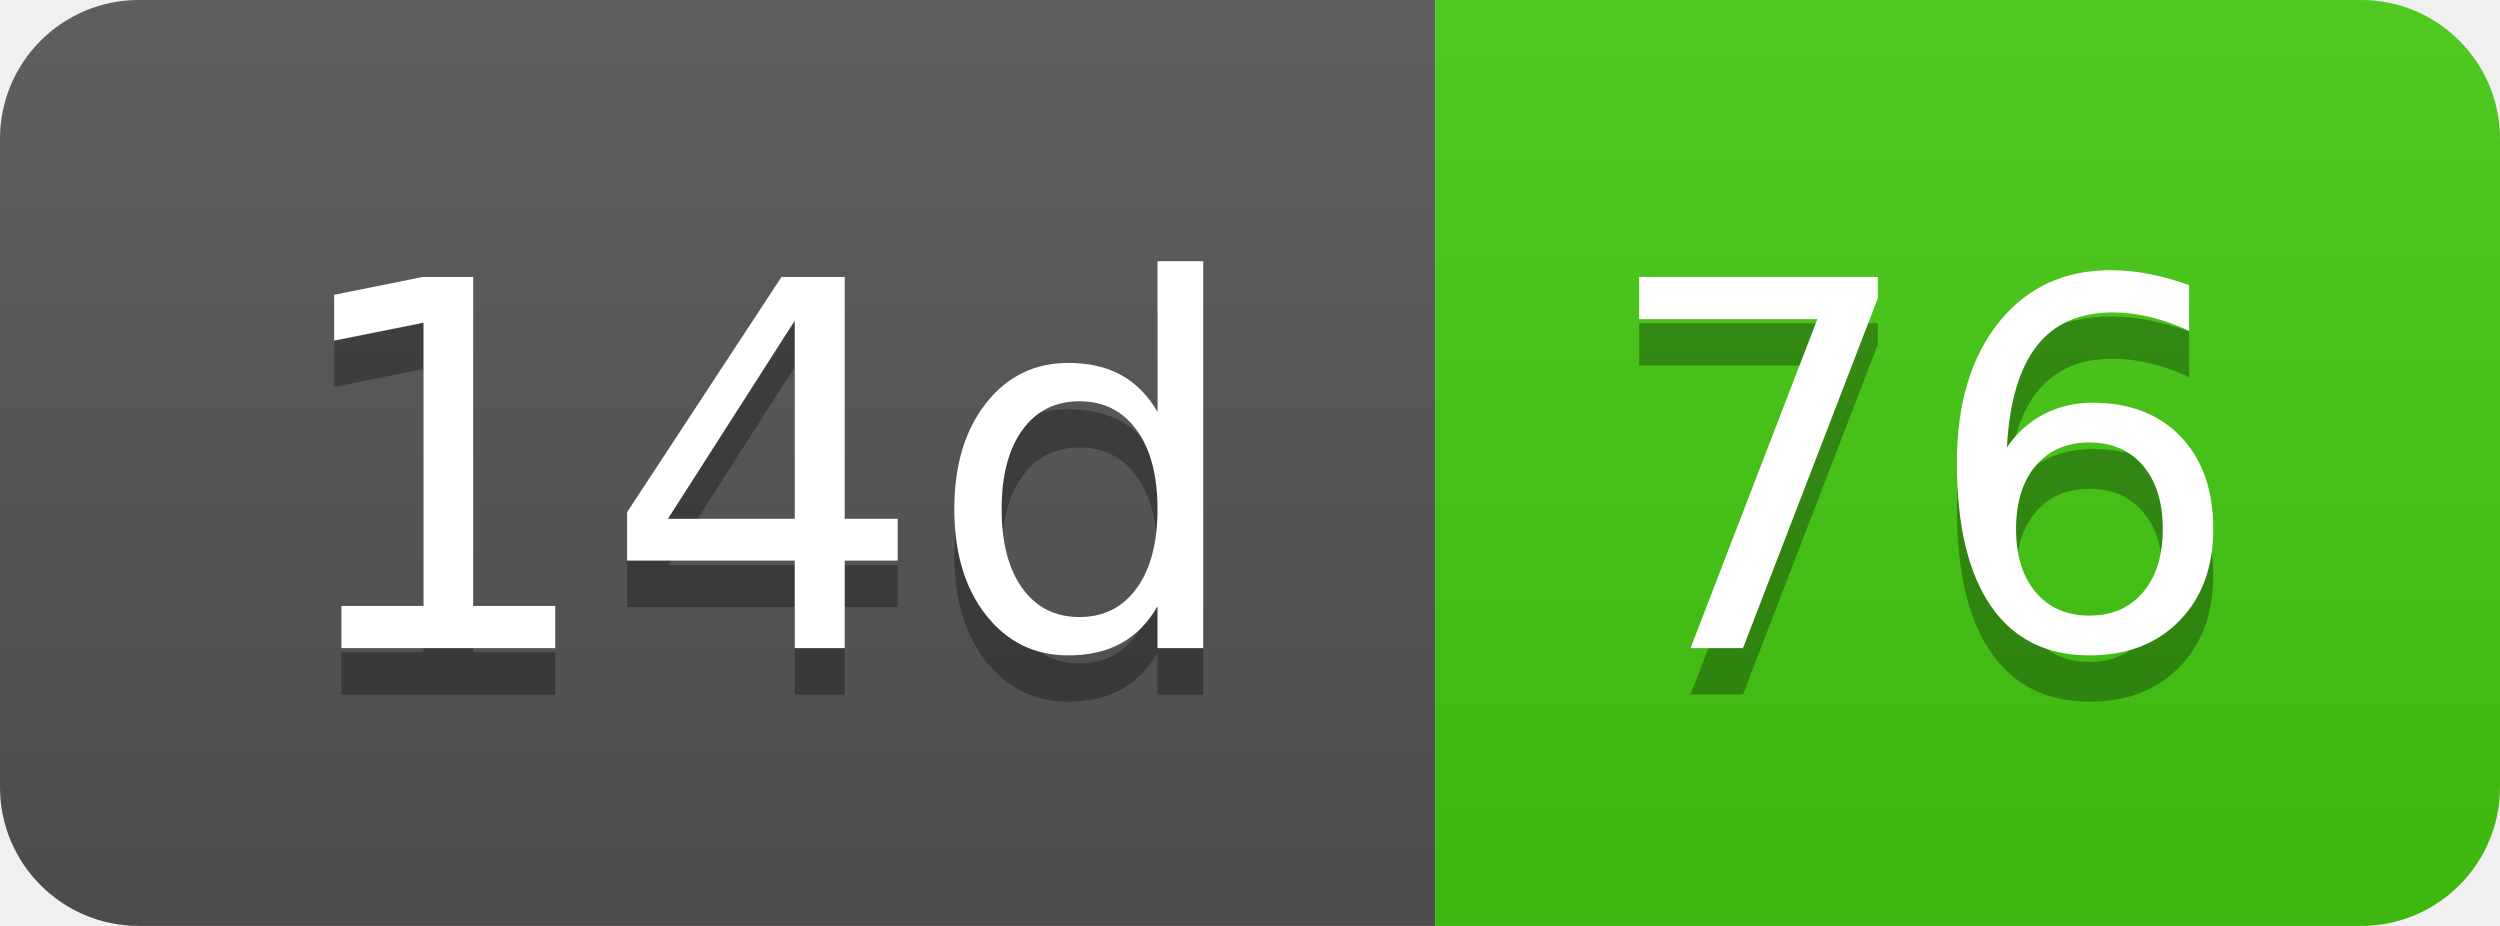
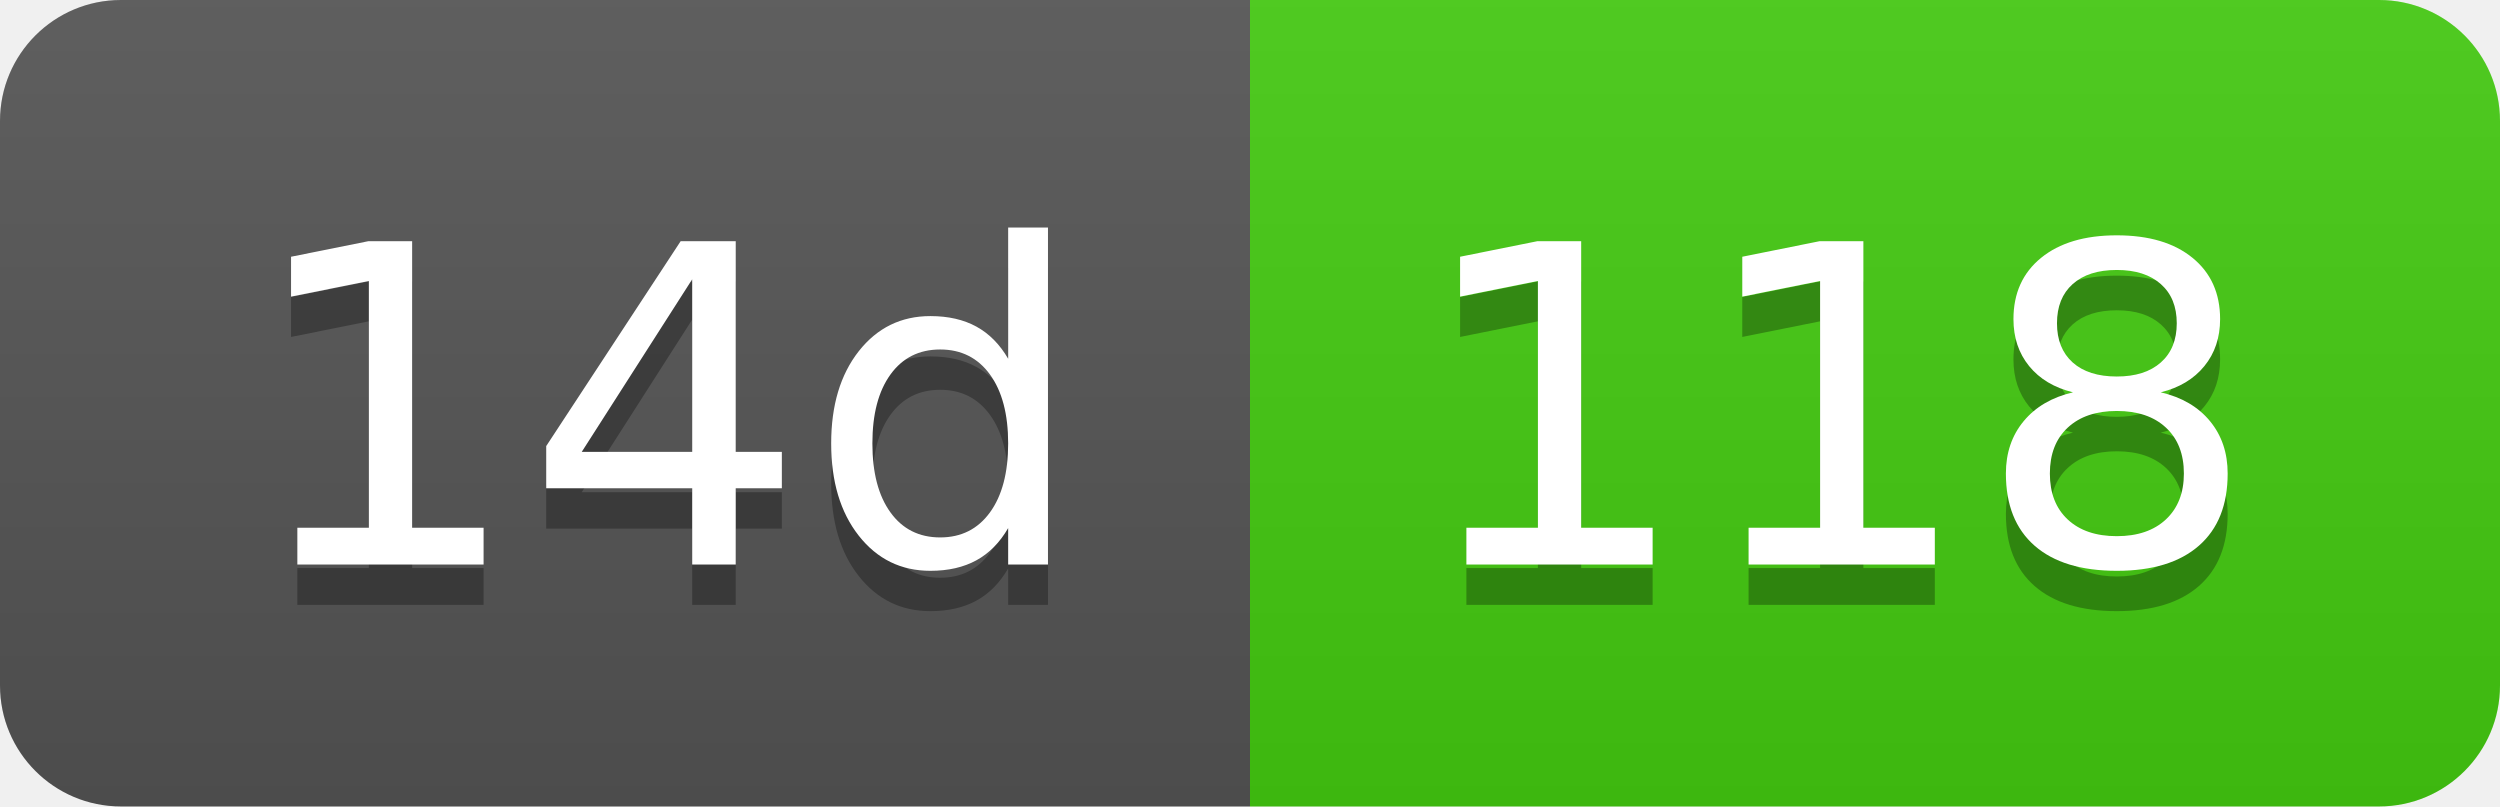
- <svg xmlns="http://www.w3.org/2000/svg" width="54" height="20" role="img" aria-label="14d: 76">
+ <svg xmlns="http://www.w3.org/2000/svg" width="62" height="20" role="img" aria-label="14d: 118">
  <linearGradient id="s" x2="0" y2="100%">
    <stop offset="0" stop-color="#bbb" stop-opacity=".1" />
    <stop offset="1" stop-opacity=".1" />
  </linearGradient>
  <clipPath id="r">
-     <rect width="54" height="20" rx="3" fill="#fff" />
+     <rect width="62" height="20" rx="3" fill="#fff" />
  </clipPath>
  <g clip-path="url(#r)">
    <rect width="31" height="20" fill="#555" />
-     <rect x="31" width="23" height="20" fill="#4c1" />
-     <rect width="54" height="20" fill="url(#s)" />
+     <rect x="31" width="31" height="20" fill="#4c1" />
+     <rect width="62" height="20" fill="url(#s)" />
  </g>
  <g fill="#fff" text-anchor="middle" font-family="Verdana,Geneva,DejaVu Sans,sans-serif" text-rendering="geometricPrecision" font-size="110">
    <text aria-hidden="true" x="165" y="150" fill="#010101" fill-opacity=".3" transform="scale(.1)" textLength="210">14d</text>
    <text x="165" y="140" transform="scale(.1)" fill="#fff" textLength="210">14d</text>
-     <text aria-hidden="true" x="415" y="150" fill="#010101" fill-opacity=".3" transform="scale(.1)" textLength="130">76</text>
-     <text x="415" y="140" transform="scale(.1)" fill="#fff" textLength="130">76</text>
+     <text aria-hidden="true" x="455" y="150" fill="#010101" fill-opacity=".3" transform="scale(.1)" textLength="210">118</text>
+     <text x="455" y="140" transform="scale(.1)" fill="#fff" textLength="210">118</text>
  </g>
</svg>
